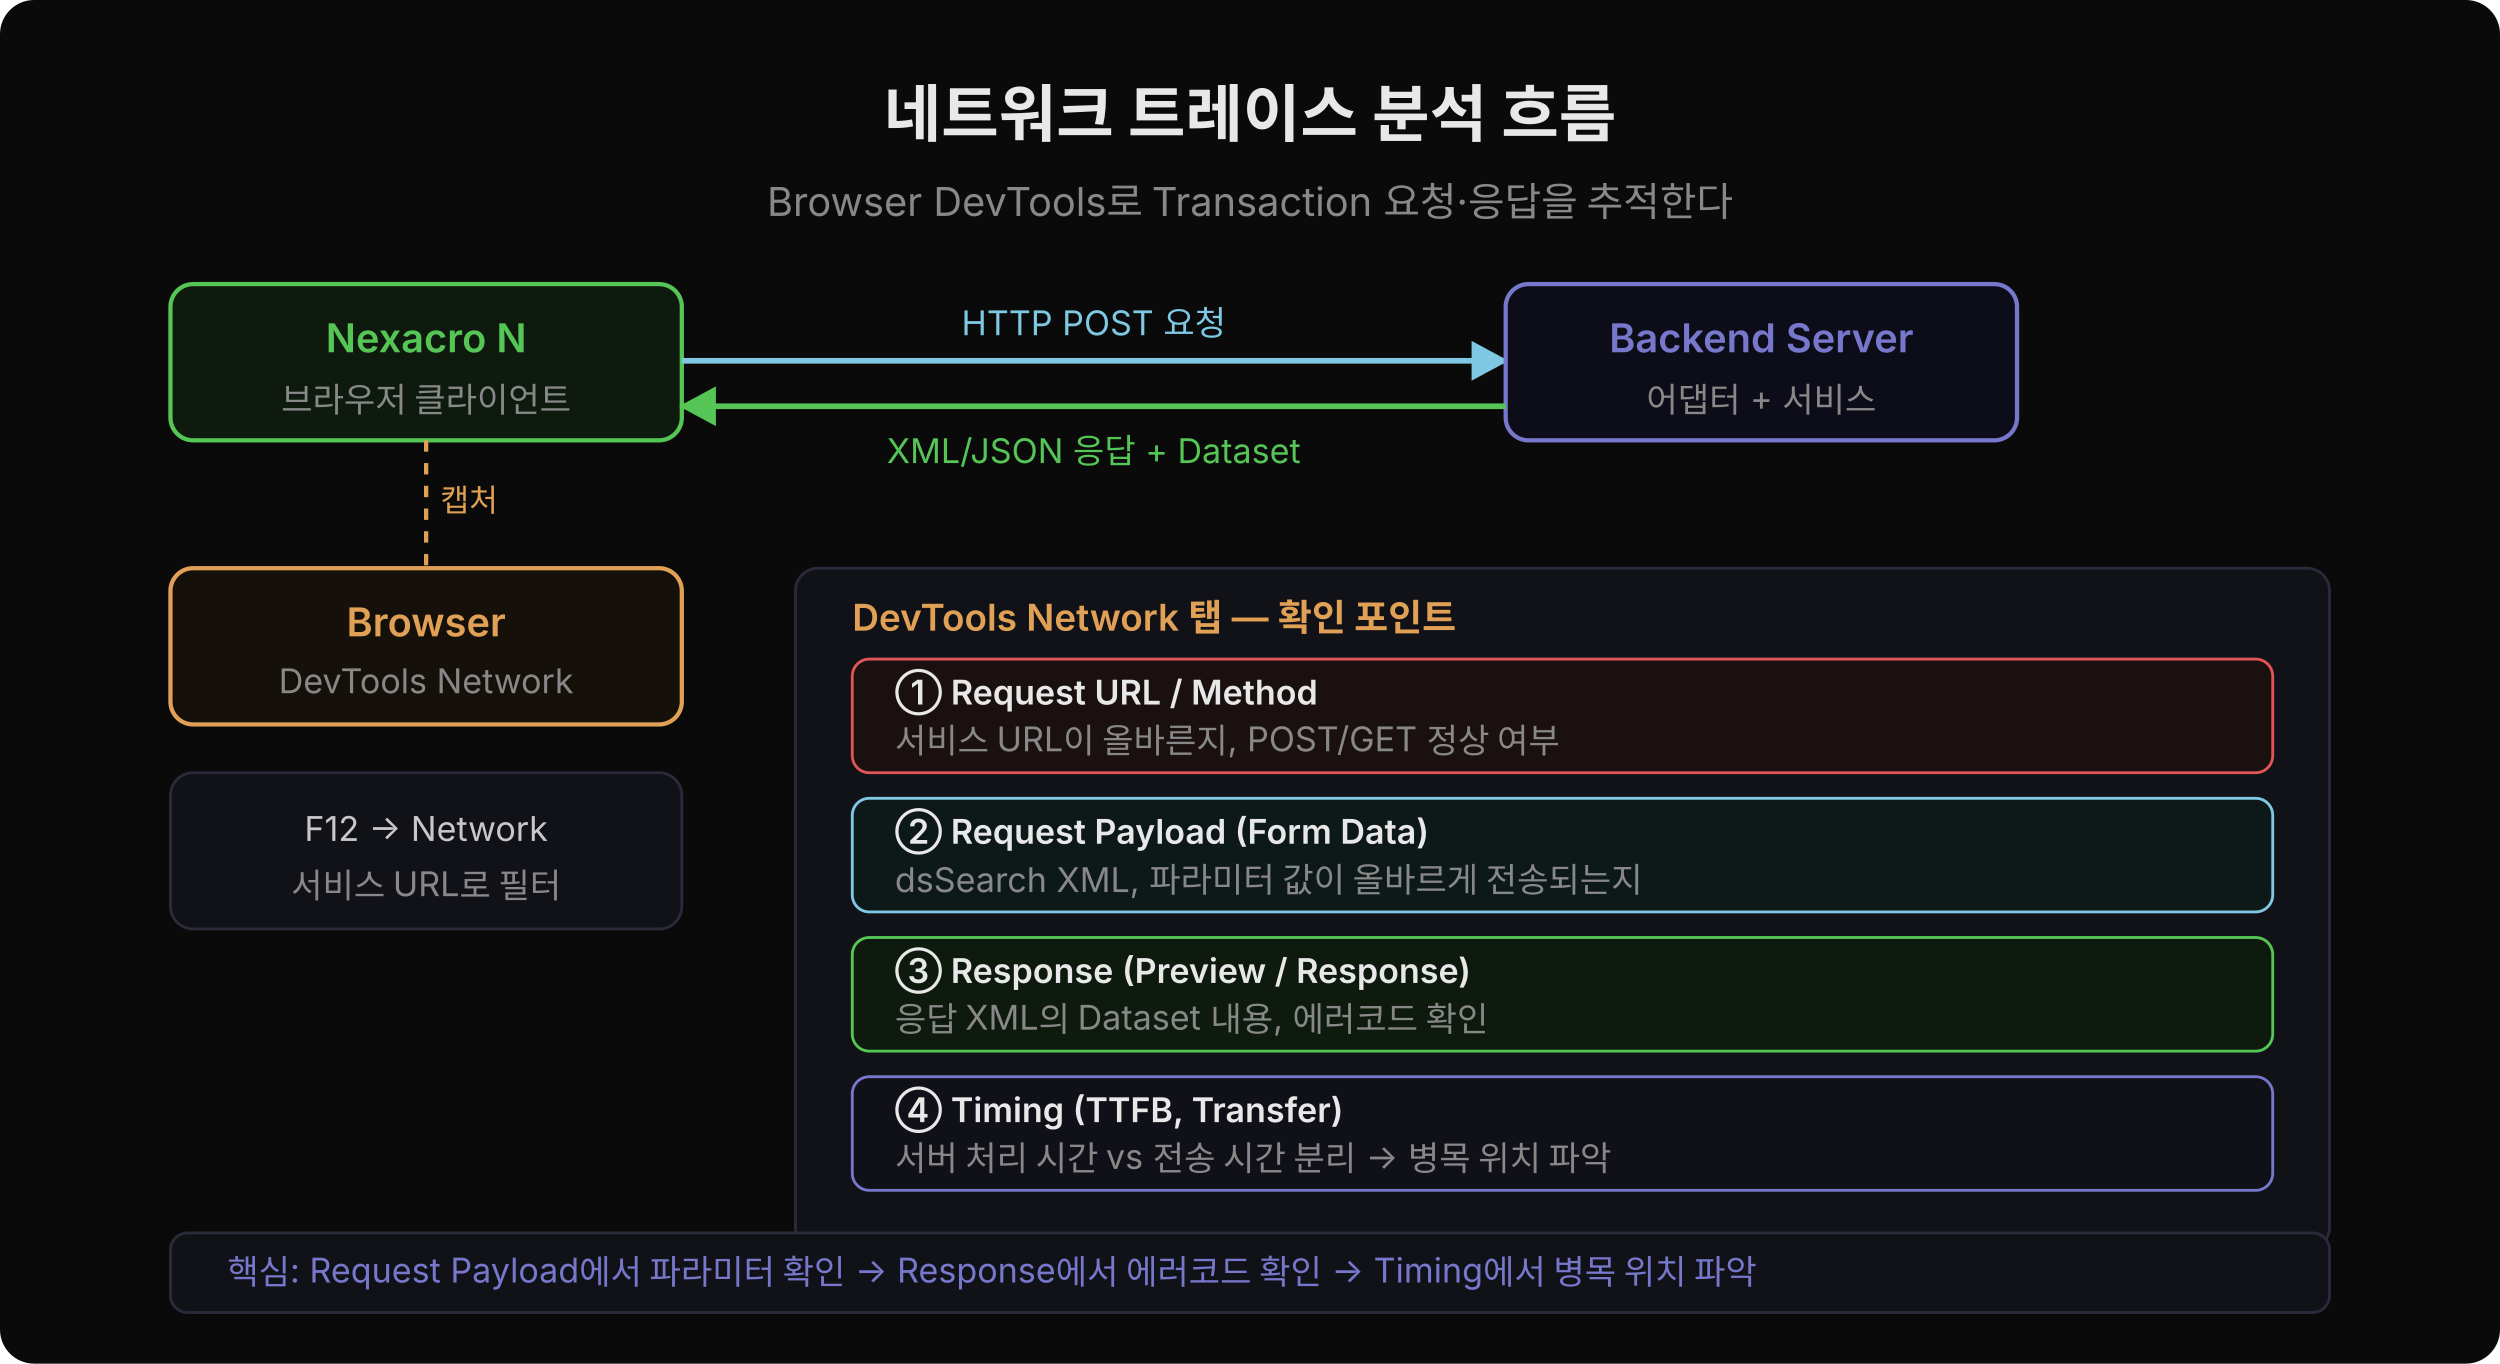
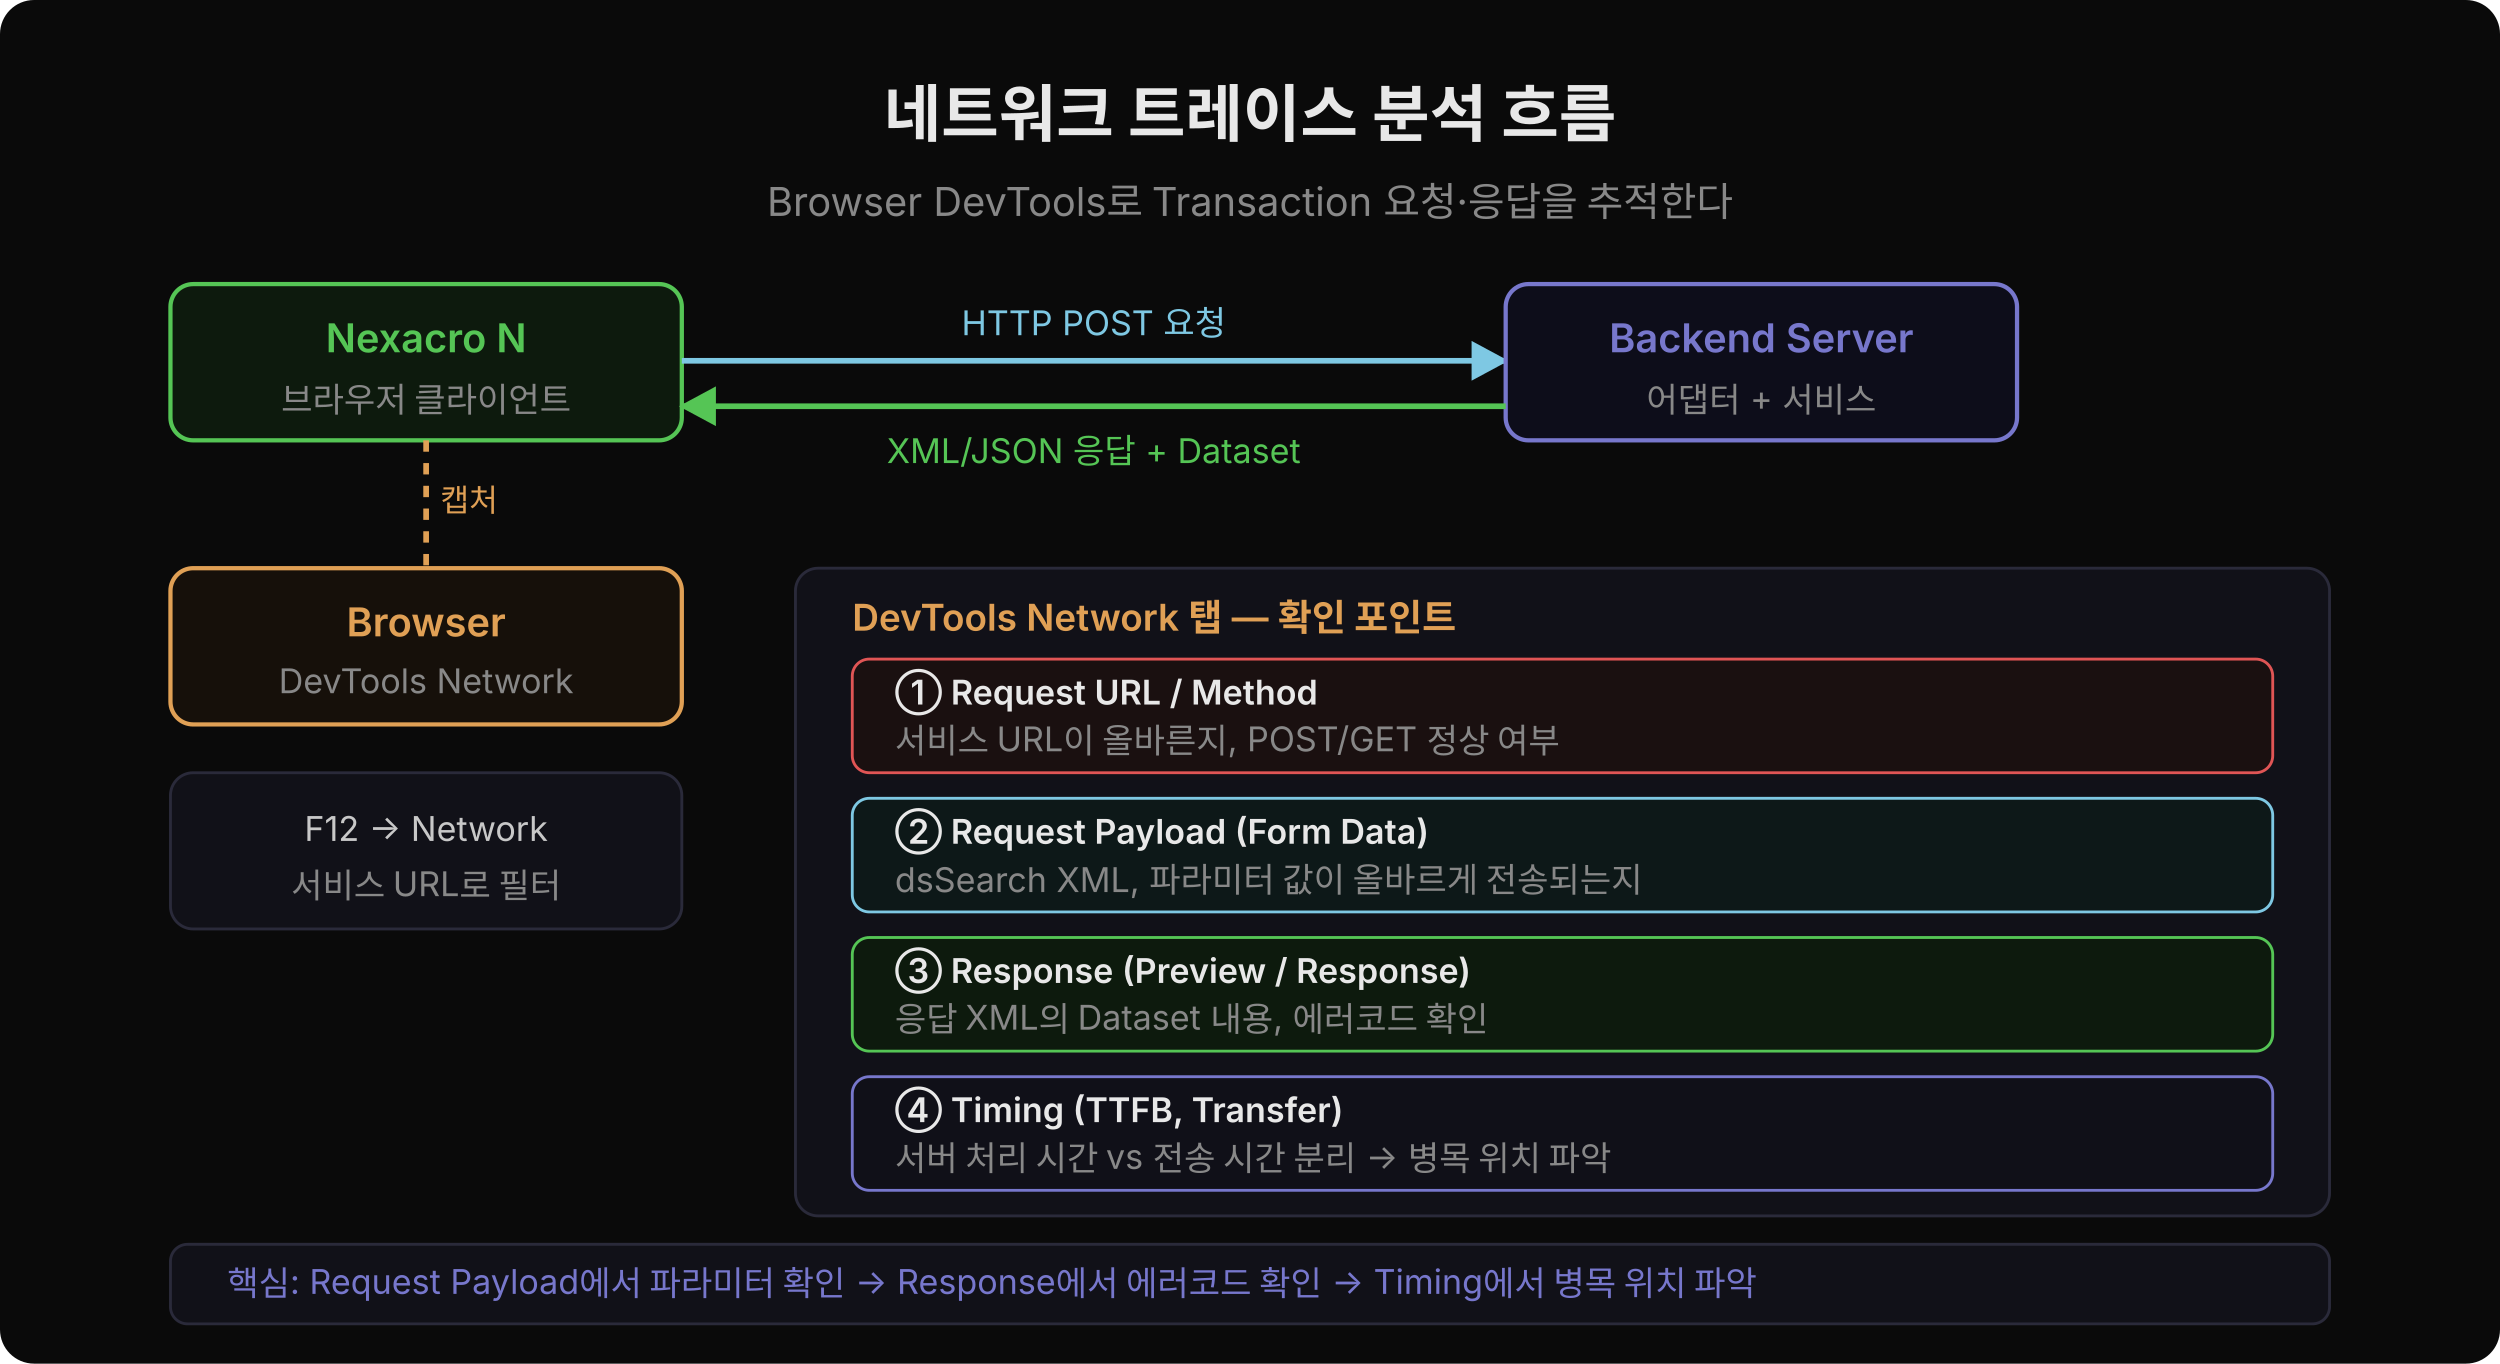
<svg xmlns="http://www.w3.org/2000/svg" width="880" viewBox="0 0 880 480">
  <rect width="880" height="480" fill="#0a0a0a" rx="12" />
  <text x="440" y="48" font-family="'Wanted Sans Variable','Wanted Sans',-apple-system,sans-serif" font-size="22" font-weight="700" fill="#e8e8e8" text-anchor="middle">네트워크 트레이스 분석 흐름</text>
  <text x="440" y="76" font-family="'Wanted Sans Variable','Wanted Sans',-apple-system,sans-serif" font-size="14" fill="#888" text-anchor="middle">Browser DevTools로 Transaction 요청·응답을 추적한다</text>
  <defs>
    <marker id="nf1" viewBox="0 0 14 14" refX="12" refY="7" markerUnits="userSpaceOnUse" markerWidth="14" markerHeight="14" orient="auto">
      <path d="M 0 0 L 13 7 L 0 14 z" fill="#7ec8e3" />
    </marker>
    <marker id="nf2" viewBox="0 0 14 14" refX="12" refY="7" markerUnits="userSpaceOnUse" markerWidth="14" markerHeight="14" orient="auto">
      <path d="M 0 0 L 13 7 L 0 14 z" fill="#55c555" />
    </marker>
  </defs>
  <rect x="60" y="100" width="180" height="55" rx="8" fill="#0d1a0d" stroke="#55c555" stroke-width="1.5" />
  <text x="150" y="124" font-family="'Wanted Sans Variable','Wanted Sans',-apple-system,sans-serif" font-size="14" font-weight="600" fill="#55c555" text-anchor="middle">Nexacro N</text>
  <text x="150" y="145" font-family="'Wanted Sans Variable','Wanted Sans',-apple-system,sans-serif" font-size="12" fill="#888" text-anchor="middle">브라우저 클라이언트</text>
  <rect x="60" y="200" width="180" height="55" rx="8" fill="#16100a" stroke="#e0a055" stroke-width="1.5" />
  <text x="150" y="224" font-family="'Wanted Sans Variable','Wanted Sans',-apple-system,sans-serif" font-size="14" font-weight="600" fill="#e0a055" text-anchor="middle">Browser</text>
  <text x="150" y="244" font-family="'Wanted Sans Variable','Wanted Sans',-apple-system,sans-serif" font-size="12" fill="#888" text-anchor="middle">DevTools Network</text>
  <line x1="240" y1="127" x2="530" y2="127" stroke="#7ec8e3" stroke-width="2" marker-end="url(#nf1)" />
  <text x="385" y="118" font-family="'Wanted Sans Variable','Wanted Sans',-apple-system,sans-serif" font-size="12" fill="#7ec8e3" text-anchor="middle">HTTP POST 요청</text>
  <rect x="530" y="100" width="180" height="55" rx="8" fill="#0d0d1a" stroke="#7777cc" stroke-width="1.5" />
  <text x="620" y="124" font-family="'Wanted Sans Variable','Wanted Sans',-apple-system,sans-serif" font-size="14" font-weight="600" fill="#7777cc" text-anchor="middle">Backend Server</text>
  <text x="620" y="145" font-family="'Wanted Sans Variable','Wanted Sans',-apple-system,sans-serif" font-size="12" fill="#888" text-anchor="middle">어댑터 + 서비스</text>
  <line x1="530" y1="143" x2="240" y2="143" stroke="#55c555" stroke-width="2" marker-end="url(#nf2)" />
  <text x="385" y="163" font-family="'Wanted Sans Variable','Wanted Sans',-apple-system,sans-serif" font-size="12" fill="#55c555" text-anchor="middle">XML/JSON 응답 + Dataset</text>
-   <line x1="150" y1="155" x2="150" y2="200" stroke="#e0a055" stroke-width="1.5" stroke-dasharray="4,4" />
+   <line x1="150" y1="155" x2="150" y2="200" stroke="#e0a055" stroke-width="2" stroke-dasharray="4,4" />
  <text x="155" y="180" font-family="'Wanted Sans Variable','Wanted Sans',-apple-system,sans-serif" font-size="11" fill="#e0a055">캡처</text>
-   <rect x="280" y="200" width="540" height="240" rx="8" fill="#111118" stroke="#2a2a3a" stroke-width="1" />
+   <rect x="280" y="200" width="540" height="228" rx="8" fill="#111118" stroke="#2a2a3a" stroke-width="1" />
  <text x="300" y="222" font-family="'Wanted Sans Variable','Wanted Sans',-apple-system,sans-serif" font-size="13" font-weight="600" fill="#e0a055">DevTools Network 탭 — 확인 포인트</text>
  <rect x="300" y="232" width="500" height="40" rx="6" fill="#1a1010" stroke="#e05555" stroke-width="1" />
  <text x="315" y="248" font-family="'Wanted Sans Variable','Wanted Sans',-apple-system,sans-serif" font-size="12" fill="#e8e8e8" font-weight="600">① Request URL / Method</text>
  <text x="315" y="265" font-family="'Wanted Sans Variable','Wanted Sans',-apple-system,sans-serif" font-size="12" fill="#888">서비스 URL이 올바른지, POST/GET 정상 여부</text>
  <rect x="300" y="281" width="500" height="40" rx="6" fill="#0d1818" stroke="#7ec8e3" stroke-width="1" />
  <text x="315" y="297" font-family="'Wanted Sans Variable','Wanted Sans',-apple-system,sans-serif" font-size="12" fill="#e8e8e8" font-weight="600">② Request Payload (Form Data)</text>
  <text x="315" y="314" font-family="'Wanted Sans Variable','Wanted Sans',-apple-system,sans-serif" font-size="12" fill="#888">dsSearch XML, 파라미터 값이 올바르게 전송되는지</text>
  <rect x="300" y="330" width="500" height="40" rx="6" fill="#0d1a0d" stroke="#55c555" stroke-width="1" />
  <text x="315" y="346" font-family="'Wanted Sans Variable','Wanted Sans',-apple-system,sans-serif" font-size="12" fill="#e8e8e8" font-weight="600">③ Response (Preview / Response)</text>
  <text x="315" y="363" font-family="'Wanted Sans Variable','Wanted Sans',-apple-system,sans-serif" font-size="12" fill="#888">응답 XML의 Dataset 내용, 에러코드 확인</text>
  <rect x="300" y="379" width="500" height="40" rx="6" fill="#101018" stroke="#7777cc" stroke-width="1" />
  <text x="315" y="395" font-family="'Wanted Sans Variable','Wanted Sans',-apple-system,sans-serif" font-size="12" fill="#e8e8e8" font-weight="600">④ Timing (TTFB, Transfer)</text>
  <text x="315" y="412" font-family="'Wanted Sans Variable','Wanted Sans',-apple-system,sans-serif" font-size="12" fill="#888">서버 처리 시간 vs 전송 시간 분리 → 병목 위치 파악</text>
  <rect x="60" y="272" width="180" height="55" rx="8" fill="#111118" stroke="#2a2a3a" stroke-width="1" />
  <text x="150" y="296" font-family="'Wanted Sans Variable','Wanted Sans',-apple-system,sans-serif" font-size="12" fill="#c8c8c8" text-anchor="middle">F12 → Network</text>
  <text x="150" y="316" font-family="'Wanted Sans Variable','Wanted Sans',-apple-system,sans-serif" font-size="12" fill="#888" text-anchor="middle">서비스 URL로 필터</text>
-   <rect x="60" y="434" width="760" height="28" rx="6" fill="#111118" stroke="#2a2a3a" stroke-width="1" />
-   <text x="80" y="452" font-family="'Wanted Sans Variable','Wanted Sans',-apple-system,sans-serif" font-size="12" fill="#7777cc">핵심: Request Payload에서 파라미터 확인 → Response에서 에러코드 확인 → Timing에서 병목 위치 파악</text>
+   <rect x="60" y="438" width="760" height="28" rx="6" fill="#111118" stroke="#2a2a3a" stroke-width="1" />
+   <text x="80" y="456" font-family="'Wanted Sans Variable','Wanted Sans',-apple-system,sans-serif" font-size="12" fill="#7777cc">핵심: Request Payload에서 파라미터 확인 → Response에서 에러코드 확인 → Timing에서 병목 위치 파악</text>
</svg>
